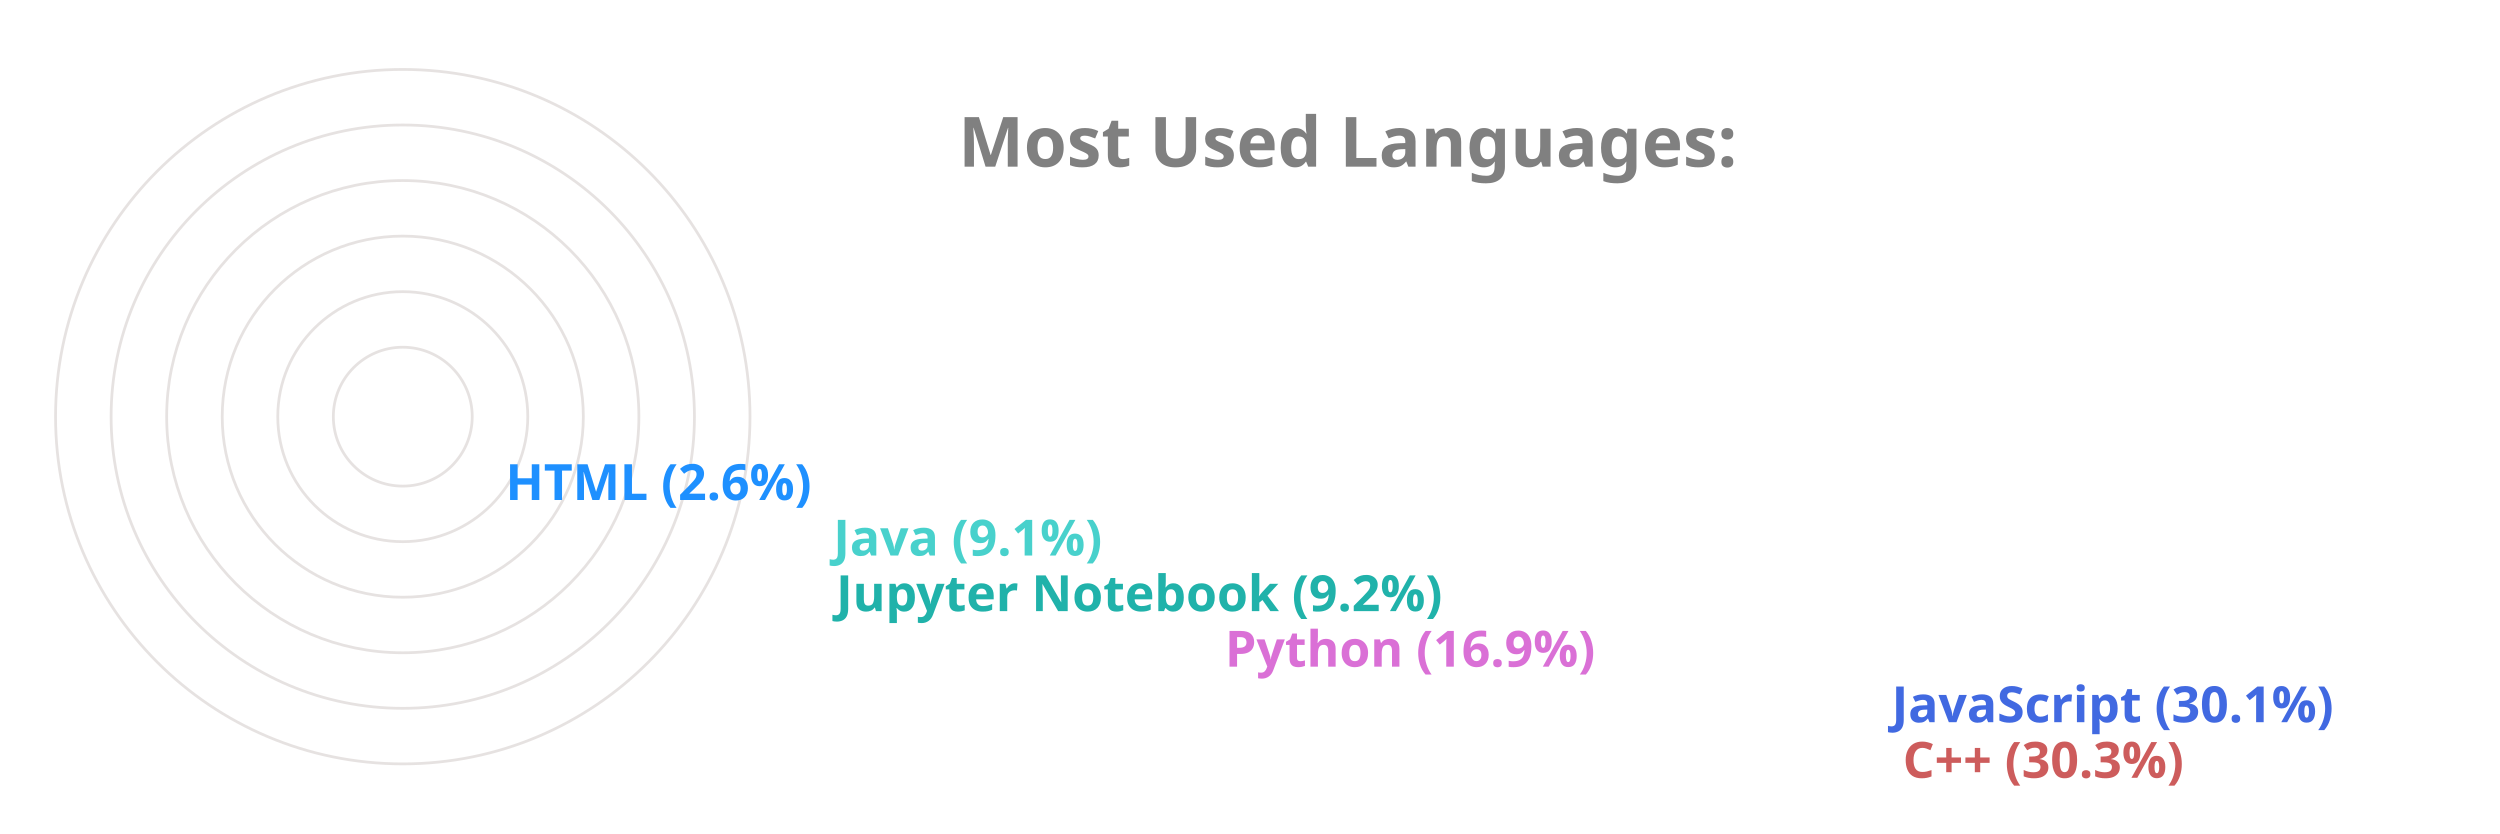
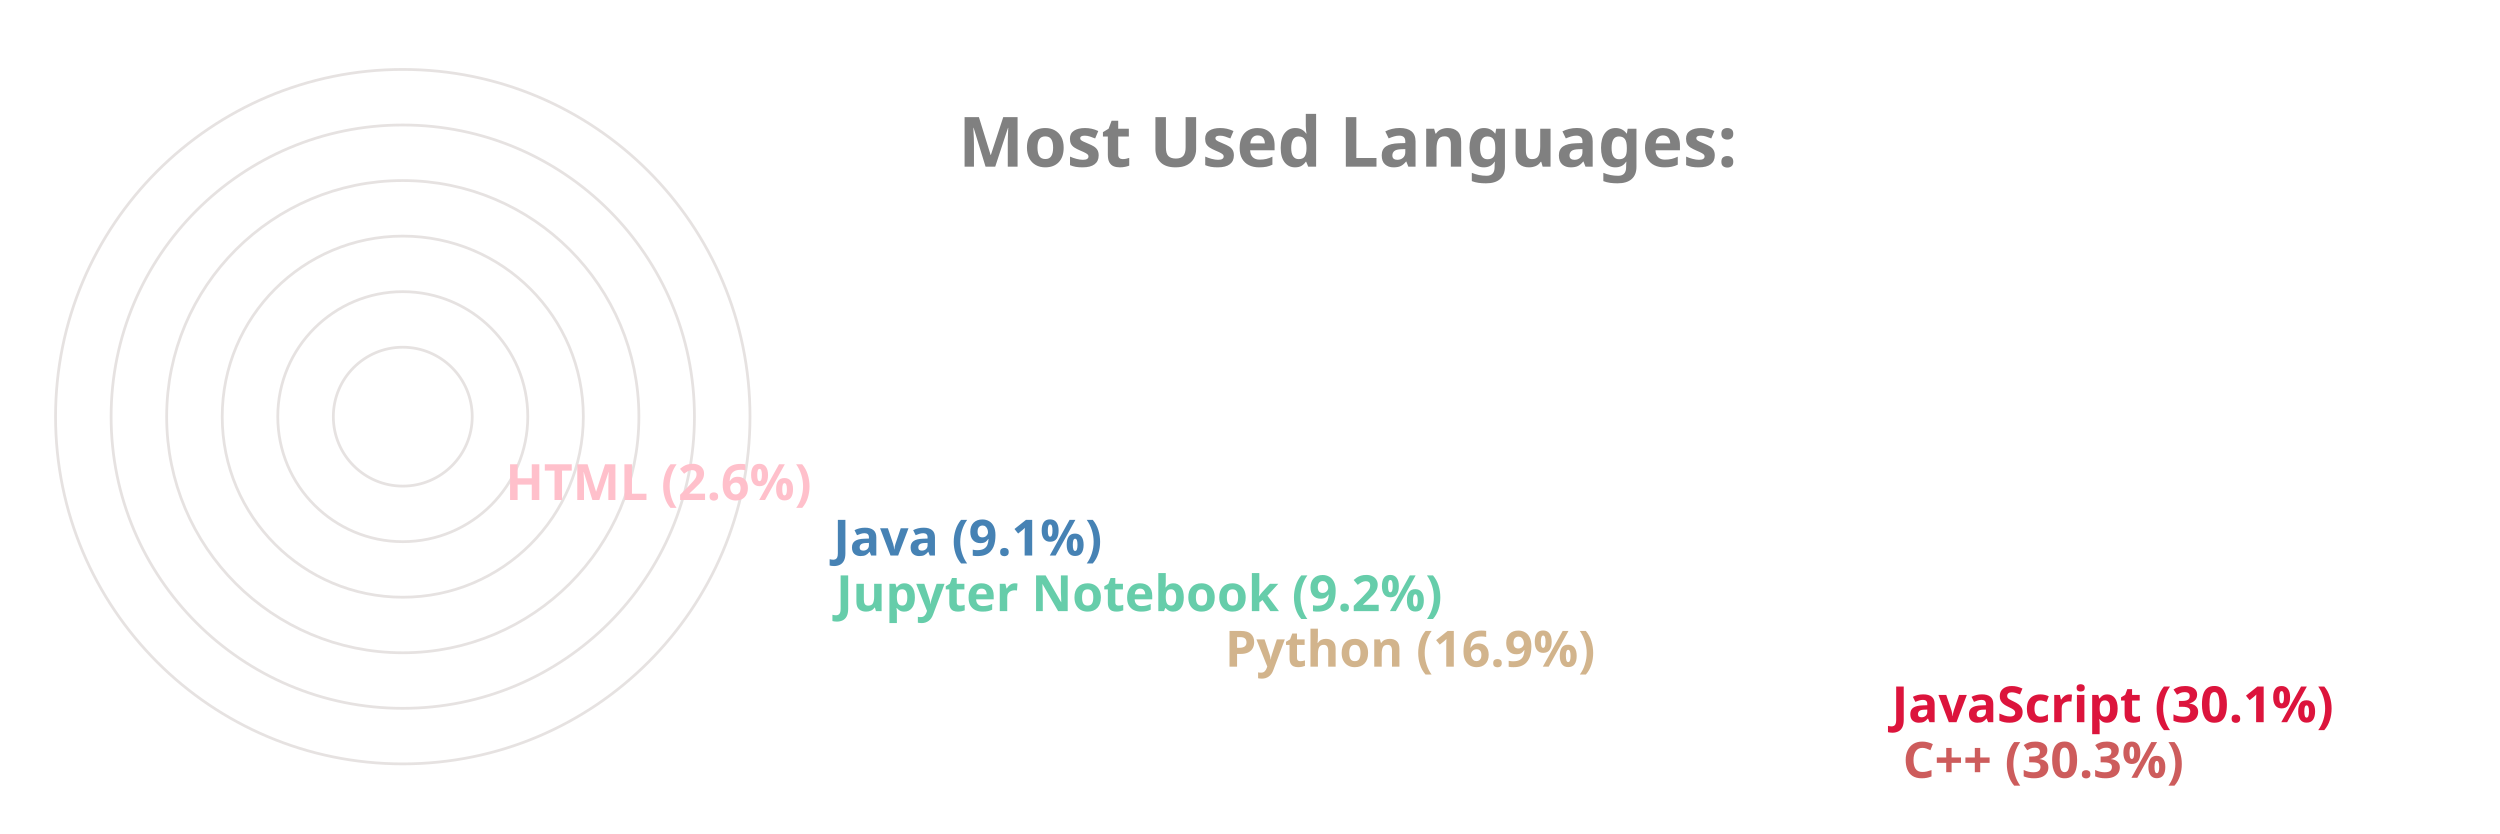
<svg xmlns="http://www.w3.org/2000/svg" viewBox="0 0 650 300" height="200px" width="600px">
  <style>
		.label {
			font: bold 25px sans-serif;
			color: #404040;
			-webkit-text-stroke: 1px white;
	  	}
		.name {
			font: bold 18px sans-serif;
			color: #404040;
	  	}

		.line {
			stroke-dasharray: 1000;
			stroke-dashoffset: 1000;
			animation: dash 3.5s ease-in-out forwards;	
			animation-iteration-count: infinite;
			animation-direction: alternate-reverse;
		}

		.path {
			stroke-dasharray: 1000;
			stroke-dashoffset: 1000;
			animation: dash 3.5s ease-in-out forwards;	
			animation-iteration-count: infinite;
			animation-direction: alternate-reverse;
		}
		  
		@keyframes dash {
			to {
				stroke-dashoffset: 0;
			}
		}

	</style>
  <g stroke="#E6E2E1" fill="none" stroke-width="1">
    <circle cx="20" cy="150" r="125" />
    <circle cx="20" cy="150" r="105" />
    <circle cx="20" cy="150" r="85" />
    <circle cx="20" cy="150" r="65" />
    <circle cx="20" cy="150" r="45" />
    <circle cx="20" cy="150" r="25" />
  </g>
  <g fill="none" stroke-width="20" class="line">
    <line x2="550" y2="275" x1="20" y1="275" stroke="IndianRed" />
-     <line x2="546" y2="255" x1="20" y1="255" stroke="RoyalBlue" />
-     <line x2="306" y2="235" x1="20" y1="235" stroke="Orchid" />
-     <line x2="166" y2="215" x1="20" y1="215" stroke="LightSeaGreen" />
-     <line x2="165" y2="195" x1="20" y1="195" stroke="MediumTurquoise" />
-     <line x2="47" y2="175" x1="20" y1="175" stroke="DodgerBlue" />
+     <line x2="546" y2="255" x1="20" y1="255" stroke="Crimson" />
+     <line x2="306" y2="235" x1="20" y1="235" stroke="Tan" />
+     <line x2="166" y2="215" x1="20" y1="215" stroke="MediumAquaMarine" />
+     <line x2="165" y2="195" x1="20" y1="195" stroke="SteelBlue" />
+     <line x2="47" y2="175" x1="20" y1="175" stroke="Pink" />
  </g>
  <g fill="none" stroke-width="20" stroke-linecap="round" class="path">
    <path d="M 20 275 A 125 125 45 0 1 -88 87" stroke="IndianRed" />
-     <path d="M 20 255 A 105 105 45 0 1 -70 97" stroke="RoyalBlue" />
-     <path d="M 20 235 A 85 85 45 0 1 -61 125" stroke="Orchid" />
-     <path d="M 20 215 A 65 65 45 0 1 -44 139" stroke="LightSeaGreen" />
-     <path d="M 20 195 A 45 45 45 0 1 -24 142" stroke="MediumTurquoise" />
-     <path d="M 20 175 A 25 25 45 0 1 -4 148" stroke="DodgerBlue" />
+     <path d="M 20 255 A 105 105 45 0 1 -70 97" stroke="Crimson" />
+     <path d="M 20 235 A 85 85 45 0 1 -61 125" stroke="Tan" />
+     <path d="M 20 215 A 65 65 45 0 1 -44 139" stroke="MediumAquaMarine" />
+     <path d="M 20 195 A 45 45 45 0 1 -24 142" stroke="SteelBlue" />
+     <path d="M 20 175 A 25 25 45 0 1 -4 148" stroke="Pink" />
  </g>
  <g class="name">
    <text x="560" y="280" fill="IndianRed">C++ (30.3%)</text>
-     <text x="556" y="260" fill="RoyalBlue">JavaScript (30.1%)</text>
-     <text x="316" y="240" fill="Orchid">Python (16.9%)</text>
-     <text x="176" y="220" fill="LightSeaGreen">Jupyter Notebook (9.2%)</text>
-     <text x="175" y="200" fill="MediumTurquoise">Java (9.1%)</text>
-     <text x="57" y="180" fill="DodgerBlue">HTML (2.6%)</text>
+     <text x="556" y="260" fill="Crimson">JavaScript (30.1%)</text>
+     <text x="316" y="240" fill="Tan">Python (16.9%)</text>
+     <text x="176" y="220" fill="MediumAquaMarine">Jupyter Notebook (9.2%)</text>
+     <text x="175" y="200" fill="SteelBlue">Java (9.1%)</text>
+     <text x="57" y="180" fill="Pink">HTML (2.6%)</text>
  </g>
  <g class="label">
    <text x="220" y="60" fill="grey">Most Used Languages:</text>
  </g>
</svg>
